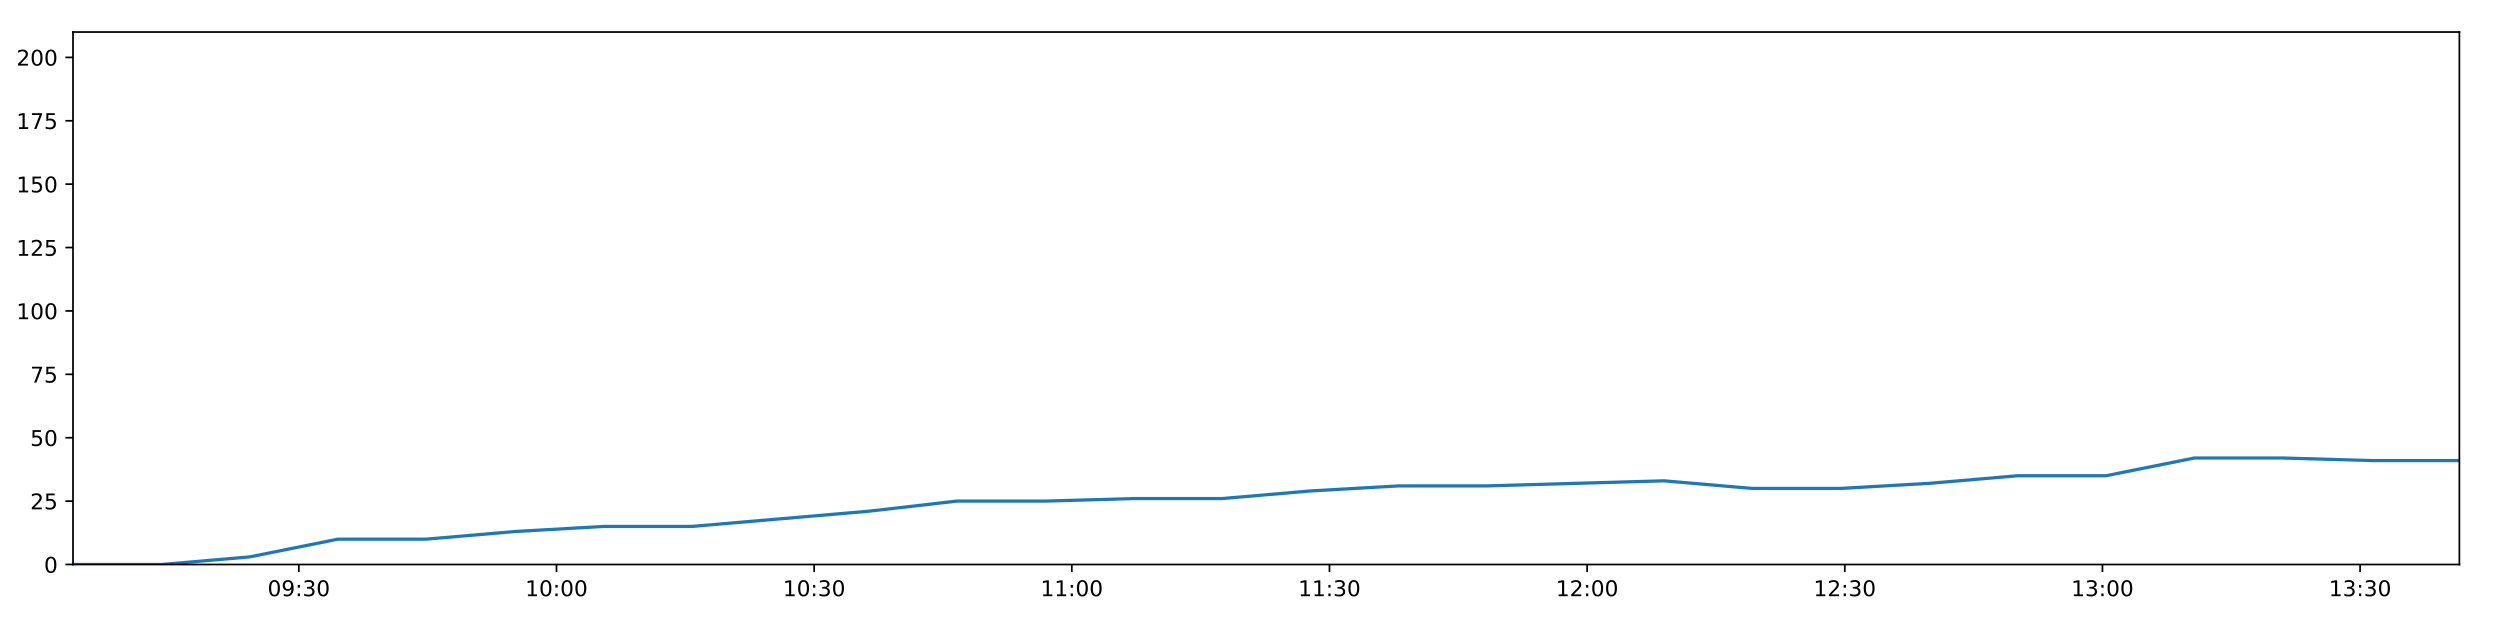
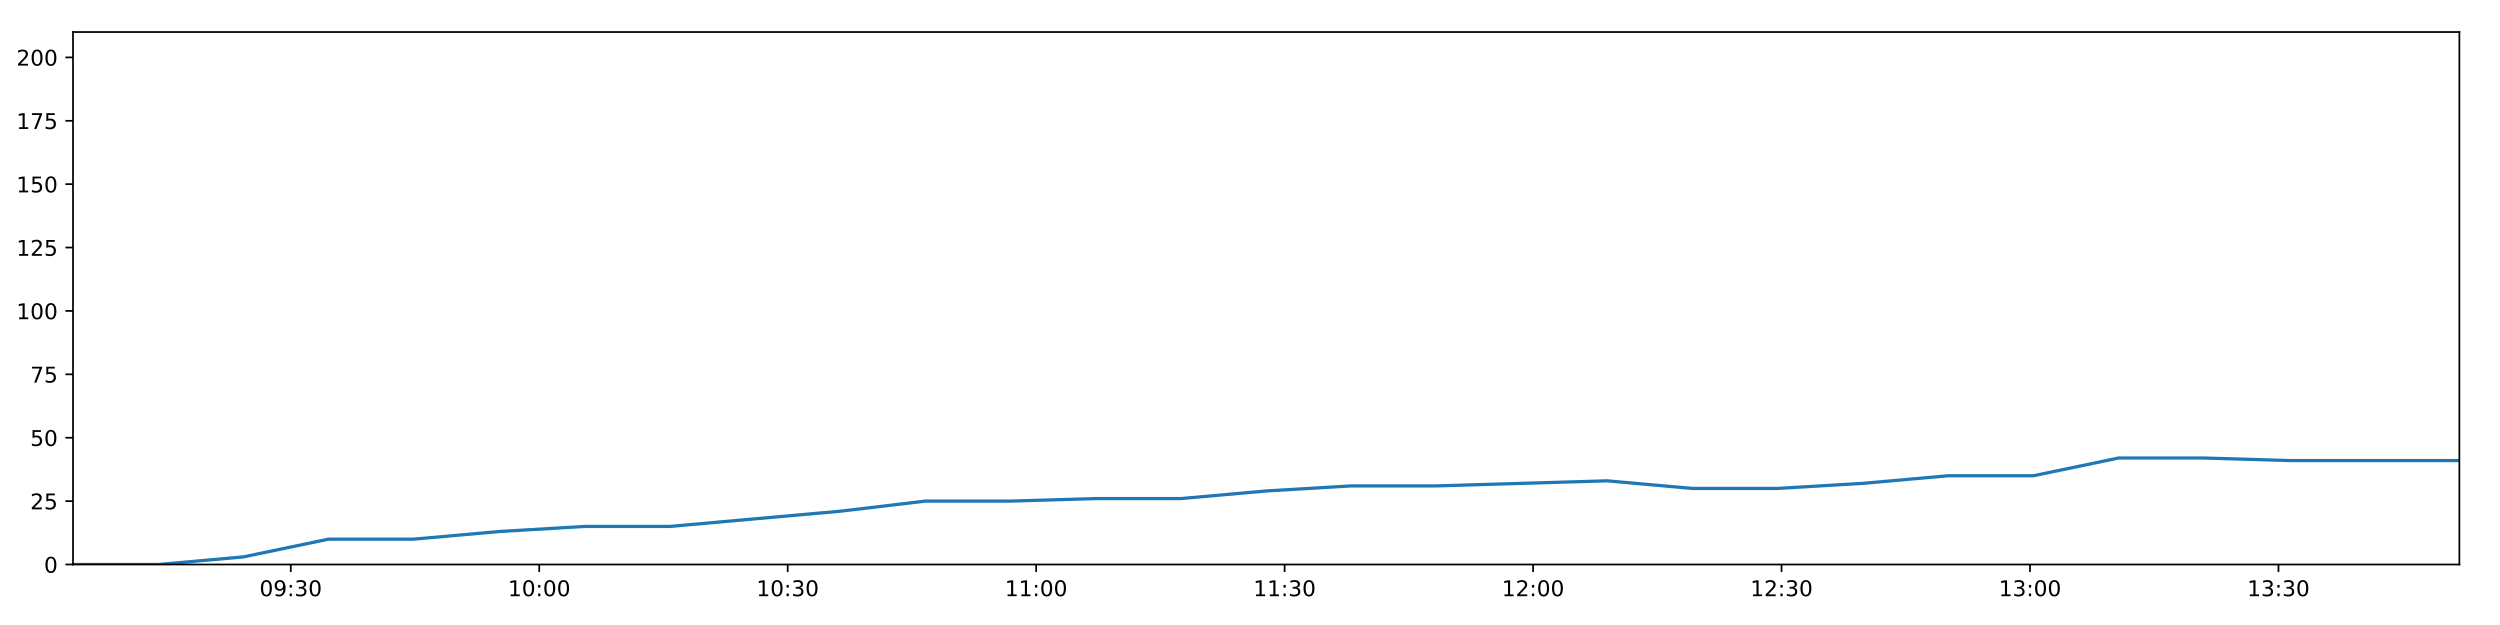
<svg xmlns="http://www.w3.org/2000/svg" xmlns:xlink="http://www.w3.org/1999/xlink" height="288pt" version="1.1" viewBox="0 0 1152 288" width="1152pt">
  <defs>
    <style type="text/css">
*{stroke-linecap:butt;stroke-linejoin:round;}
  </style>
  </defs>
  <g id="figure_1">
    <g id="patch_1">
      <path d="M 0 288  L 1152 288  L 1152 0  L 0 0  z " style="fill:#ffffff;" />
    </g>
    <g id="axes_1">
      <g id="patch_2">
        <path d="M 33.64 260.12  L 1133.28 260.12  L 1133.28 14.76  L 33.64 14.76  z " style="fill:#ffffff;" />
      </g>
      <g id="matplotlib.axis_1">
        <g id="xtick_1">
          <g id="line2d_1">
            <defs>
-               <path d="M 0 0  L 0 3.5  " id="m68e270760f" style="stroke:#000000;stroke-width:0.8;" />
-             </defs>
-             <g>
-               <use style="stroke:#000000;stroke-width:0.8;" x="137.699" xlink:href="#m68e270760f" y="260.12" />
+               <path d="M 0 0  L 0 3.5  " id="mf2bde9e99c" style="stroke:#000000;stroke-width:0.8;" />
+             </defs>
+             <g>
+               <use style="stroke:#000000;stroke-width:0.8;" x="133.984" xlink:href="#mf2bde9e99c" y="260.12" />
            </g>
          </g>
          <g id="text_1">
            <defs>
              <path d="M 31.781 66.406  Q 24.172 66.406 20.328 58.906  Q 16.5 51.422 16.5 36.375  Q 16.5 21.391 20.328 13.891  Q 24.172 6.391 31.781 6.391  Q 39.453 6.391 43.281 13.891  Q 47.125 21.391 47.125 36.375  Q 47.125 51.422 43.281 58.906  Q 39.453 66.406 31.781 66.406  z M 31.781 74.219  Q 44.047 74.219 50.516 64.516  Q 56.984 54.828 56.984 36.375  Q 56.984 17.969 50.516 8.266  Q 44.047 -1.422 31.781 -1.422  Q 19.531 -1.422 13.062 8.266  Q 6.594 17.969 6.594 36.375  Q 6.594 54.828 13.062 64.516  Q 19.531 74.219 31.781 74.219  z " id="DejaVuSans-48" />
              <path d="M 10.984 1.516  L 10.984 10.5  Q 14.703 8.734 18.5 7.812  Q 22.312 6.891 25.984 6.891  Q 35.75 6.891 40.891 13.453  Q 46.047 20.016 46.781 33.406  Q 43.953 29.203 39.594 26.953  Q 35.25 24.703 29.984 24.703  Q 19.047 24.703 12.672 31.312  Q 6.297 37.938 6.297 49.422  Q 6.297 60.641 12.938 67.422  Q 19.578 74.219 30.609 74.219  Q 43.266 74.219 49.922 64.516  Q 56.594 54.828 56.594 36.375  Q 56.594 19.141 48.406 8.859  Q 40.234 -1.422 26.422 -1.422  Q 22.703 -1.422 18.891 -0.688  Q 15.094 0.047 10.984 1.516  z M 30.609 32.422  Q 37.25 32.422 41.125 36.953  Q 45.016 41.5 45.016 49.422  Q 45.016 57.281 41.125 61.844  Q 37.25 66.406 30.609 66.406  Q 23.969 66.406 20.094 61.844  Q 16.219 57.281 16.219 49.422  Q 16.219 41.5 20.094 36.953  Q 23.969 32.422 30.609 32.422  z " id="DejaVuSans-57" />
              <path d="M 11.719 12.406  L 22.016 12.406  L 22.016 0  L 11.719 0  z M 11.719 51.703  L 22.016 51.703  L 22.016 39.312  L 11.719 39.312  z " id="DejaVuSans-58" />
              <path d="M 40.578 39.312  Q 47.656 37.797 51.625 33  Q 55.609 28.219 55.609 21.188  Q 55.609 10.406 48.188 4.484  Q 40.766 -1.422 27.094 -1.422  Q 22.516 -1.422 17.656 -0.516  Q 12.797 0.391 7.625 2.203  L 7.625 11.719  Q 11.719 9.328 16.594 8.109  Q 21.484 6.891 26.812 6.891  Q 36.078 6.891 40.938 10.547  Q 45.797 14.203 45.797 21.188  Q 45.797 27.641 41.281 31.266  Q 36.766 34.906 28.719 34.906  L 20.219 34.906  L 20.219 43.016  L 29.109 43.016  Q 36.375 43.016 40.234 45.922  Q 44.094 48.828 44.094 54.297  Q 44.094 59.906 40.109 62.906  Q 36.141 65.922 28.719 65.922  Q 24.656 65.922 20.016 65.031  Q 15.375 64.156 9.812 62.312  L 9.812 71.094  Q 15.438 72.656 20.344 73.438  Q 25.25 74.219 29.594 74.219  Q 40.828 74.219 47.359 69.109  Q 53.906 64.016 53.906 55.328  Q 53.906 49.266 50.438 45.094  Q 46.969 40.922 40.578 39.312  z " id="DejaVuSans-51" />
            </defs>
-             <g transform="translate(123.2894 274.7184)scale(0.1 -0.1)">
+             <g transform="translate(119.5749 274.7184)scale(0.1 -0.1)">
              <use xlink:href="#DejaVuSans-48" />
              <use x="63.623" xlink:href="#DejaVuSans-57" />
              <use x="127.246" xlink:href="#DejaVuSans-58" />
              <use x="160.938" xlink:href="#DejaVuSans-51" />
              <use x="224.561" xlink:href="#DejaVuSans-48" />
            </g>
          </g>
        </g>
        <g id="xtick_2">
          <g id="line2d_2">
            <g>
-               <use style="stroke:#000000;stroke-width:0.8;" x="256.429" xlink:href="#m68e270760f" y="260.12" />
+               <use style="stroke:#000000;stroke-width:0.8;" x="248.476" xlink:href="#mf2bde9e99c" y="260.12" />
            </g>
          </g>
          <g id="text_2">
            <defs>
              <path d="M 12.406 8.297  L 28.516 8.297  L 28.516 63.922  L 10.984 60.406  L 10.984 69.391  L 28.422 72.906  L 38.281 72.906  L 38.281 8.297  L 54.391 8.297  L 54.391 0  L 12.406 0  z " id="DejaVuSans-49" />
            </defs>
-             <g transform="translate(242.0195 274.7184)scale(0.1 -0.1)">
+             <g transform="translate(234.0667 274.7184)scale(0.1 -0.1)">
              <use xlink:href="#DejaVuSans-49" />
              <use x="63.623" xlink:href="#DejaVuSans-48" />
              <use x="127.246" xlink:href="#DejaVuSans-58" />
              <use x="160.938" xlink:href="#DejaVuSans-48" />
              <use x="224.561" xlink:href="#DejaVuSans-48" />
            </g>
          </g>
        </g>
        <g id="xtick_3">
          <g id="line2d_3">
            <g>
-               <use style="stroke:#000000;stroke-width:0.8;" x="375.159" xlink:href="#m68e270760f" y="260.12" />
+               <use style="stroke:#000000;stroke-width:0.8;" x="362.968" xlink:href="#mf2bde9e99c" y="260.12" />
            </g>
          </g>
          <g id="text_3">
-             <g transform="translate(360.7496 274.7184)scale(0.1 -0.1)">
+             <g transform="translate(348.5586 274.7184)scale(0.1 -0.1)">
              <use xlink:href="#DejaVuSans-49" />
              <use x="63.623" xlink:href="#DejaVuSans-48" />
              <use x="127.246" xlink:href="#DejaVuSans-58" />
              <use x="160.938" xlink:href="#DejaVuSans-51" />
              <use x="224.561" xlink:href="#DejaVuSans-48" />
            </g>
          </g>
        </g>
        <g id="xtick_4">
          <g id="line2d_4">
            <g>
-               <use style="stroke:#000000;stroke-width:0.8;" x="493.889" xlink:href="#m68e270760f" y="260.12" />
+               <use style="stroke:#000000;stroke-width:0.8;" x="477.46" xlink:href="#mf2bde9e99c" y="260.12" />
            </g>
          </g>
          <g id="text_4">
-             <g transform="translate(479.4797 274.7184)scale(0.1 -0.1)">
+             <g transform="translate(463.0504 274.7184)scale(0.1 -0.1)">
              <use xlink:href="#DejaVuSans-49" />
              <use x="63.623" xlink:href="#DejaVuSans-49" />
              <use x="127.246" xlink:href="#DejaVuSans-58" />
              <use x="160.938" xlink:href="#DejaVuSans-48" />
              <use x="224.561" xlink:href="#DejaVuSans-48" />
            </g>
          </g>
        </g>
        <g id="xtick_5">
          <g id="line2d_5">
            <g>
-               <use style="stroke:#000000;stroke-width:0.8;" x="612.619" xlink:href="#m68e270760f" y="260.12" />
+               <use style="stroke:#000000;stroke-width:0.8;" x="591.952" xlink:href="#mf2bde9e99c" y="260.12" />
            </g>
          </g>
          <g id="text_5">
-             <g transform="translate(598.2097 274.7184)scale(0.1 -0.1)">
+             <g transform="translate(577.5423 274.7184)scale(0.1 -0.1)">
              <use xlink:href="#DejaVuSans-49" />
              <use x="63.623" xlink:href="#DejaVuSans-49" />
              <use x="127.246" xlink:href="#DejaVuSans-58" />
              <use x="160.938" xlink:href="#DejaVuSans-51" />
              <use x="224.561" xlink:href="#DejaVuSans-48" />
            </g>
          </g>
        </g>
        <g id="xtick_6">
          <g id="line2d_6">
            <g>
-               <use style="stroke:#000000;stroke-width:0.8;" x="731.349" xlink:href="#m68e270760f" y="260.12" />
+               <use style="stroke:#000000;stroke-width:0.8;" x="706.443" xlink:href="#mf2bde9e99c" y="260.12" />
            </g>
          </g>
          <g id="text_6">
            <defs>
              <path d="M 19.188 8.297  L 53.609 8.297  L 53.609 0  L 7.328 0  L 7.328 8.297  Q 12.938 14.109 22.625 23.891  Q 32.328 33.688 34.812 36.531  Q 39.547 41.844 41.422 45.531  Q 43.312 49.219 43.312 52.781  Q 43.312 58.594 39.234 62.25  Q 35.156 65.922 28.609 65.922  Q 23.969 65.922 18.812 64.312  Q 13.672 62.703 7.812 59.422  L 7.812 69.391  Q 13.766 71.781 18.938 73  Q 24.125 74.219 28.422 74.219  Q 39.75 74.219 46.484 68.547  Q 53.219 62.891 53.219 53.422  Q 53.219 48.922 51.531 44.891  Q 49.859 40.875 45.406 35.406  Q 44.188 33.984 37.641 27.219  Q 31.109 20.453 19.188 8.297  z " id="DejaVuSans-50" />
            </defs>
-             <g transform="translate(716.9398 274.7184)scale(0.1 -0.1)">
+             <g transform="translate(692.0341 274.7184)scale(0.1 -0.1)">
              <use xlink:href="#DejaVuSans-49" />
              <use x="63.623" xlink:href="#DejaVuSans-50" />
              <use x="127.246" xlink:href="#DejaVuSans-58" />
              <use x="160.938" xlink:href="#DejaVuSans-48" />
              <use x="224.561" xlink:href="#DejaVuSans-48" />
            </g>
          </g>
        </g>
        <g id="xtick_7">
          <g id="line2d_7">
            <g>
-               <use style="stroke:#000000;stroke-width:0.8;" x="850.079" xlink:href="#m68e270760f" y="260.12" />
+               <use style="stroke:#000000;stroke-width:0.8;" x="820.935" xlink:href="#mf2bde9e99c" y="260.12" />
            </g>
          </g>
          <g id="text_7">
-             <g transform="translate(835.6699 274.7184)scale(0.1 -0.1)">
+             <g transform="translate(806.526 274.7184)scale(0.1 -0.1)">
              <use xlink:href="#DejaVuSans-49" />
              <use x="63.623" xlink:href="#DejaVuSans-50" />
              <use x="127.246" xlink:href="#DejaVuSans-58" />
              <use x="160.938" xlink:href="#DejaVuSans-51" />
              <use x="224.561" xlink:href="#DejaVuSans-48" />
            </g>
          </g>
        </g>
        <g id="xtick_8">
          <g id="line2d_8">
            <g>
-               <use style="stroke:#000000;stroke-width:0.8;" x="968.809" xlink:href="#m68e270760f" y="260.12" />
+               <use style="stroke:#000000;stroke-width:0.8;" x="935.427" xlink:href="#mf2bde9e99c" y="260.12" />
            </g>
          </g>
          <g id="text_8">
-             <g transform="translate(954.4 274.7184)scale(0.1 -0.1)">
+             <g transform="translate(921.0178 274.7184)scale(0.1 -0.1)">
              <use xlink:href="#DejaVuSans-49" />
              <use x="63.623" xlink:href="#DejaVuSans-51" />
              <use x="127.246" xlink:href="#DejaVuSans-58" />
              <use x="160.938" xlink:href="#DejaVuSans-48" />
              <use x="224.561" xlink:href="#DejaVuSans-48" />
            </g>
          </g>
        </g>
        <g id="xtick_9">
          <g id="line2d_9">
            <g>
-               <use style="stroke:#000000;stroke-width:0.8;" x="1087.539" xlink:href="#m68e270760f" y="260.12" />
+               <use style="stroke:#000000;stroke-width:0.8;" x="1049.919" xlink:href="#mf2bde9e99c" y="260.12" />
            </g>
          </g>
          <g id="text_9">
-             <g transform="translate(1073.13 274.7184)scale(0.1 -0.1)">
+             <g transform="translate(1035.51 274.7184)scale(0.1 -0.1)">
              <use xlink:href="#DejaVuSans-49" />
              <use x="63.623" xlink:href="#DejaVuSans-51" />
              <use x="127.246" xlink:href="#DejaVuSans-58" />
              <use x="160.938" xlink:href="#DejaVuSans-51" />
              <use x="224.561" xlink:href="#DejaVuSans-48" />
            </g>
          </g>
        </g>
      </g>
      <g id="matplotlib.axis_2">
        <g id="ytick_1">
          <g id="line2d_10">
            <defs>
-               <path d="M 0 0  L -3.5 0  " id="mc1776fec8d" style="stroke:#000000;stroke-width:0.8;" />
-             </defs>
-             <g>
-               <use style="stroke:#000000;stroke-width:0.8;" x="33.64" xlink:href="#mc1776fec8d" y="260.12" />
+               <path d="M 0 0  L -3.5 0  " id="me947e77f77" style="stroke:#000000;stroke-width:0.8;" />
+             </defs>
+             <g>
+               <use style="stroke:#000000;stroke-width:0.8;" x="33.64" xlink:href="#me947e77f77" y="260.12" />
            </g>
          </g>
          <g id="text_10">
            <g transform="translate(20.2775 263.9192)scale(0.1 -0.1)">
              <use xlink:href="#DejaVuSans-48" />
            </g>
          </g>
        </g>
        <g id="ytick_2">
          <g id="line2d_11">
            <g>
-               <use style="stroke:#000000;stroke-width:0.8;" x="33.64" xlink:href="#mc1776fec8d" y="230.91" />
+               <use style="stroke:#000000;stroke-width:0.8;" x="33.64" xlink:href="#me947e77f77" y="230.91" />
            </g>
          </g>
          <g id="text_11">
            <defs>
              <path d="M 10.797 72.906  L 49.516 72.906  L 49.516 64.594  L 19.828 64.594  L 19.828 46.734  Q 21.969 47.469 24.109 47.828  Q 26.266 48.188 28.422 48.188  Q 40.625 48.188 47.75 41.5  Q 54.891 34.812 54.891 23.391  Q 54.891 11.625 47.562 5.094  Q 40.234 -1.422 26.906 -1.422  Q 22.312 -1.422 17.547 -0.641  Q 12.797 0.141 7.719 1.703  L 7.719 11.625  Q 12.109 9.234 16.797 8.062  Q 21.484 6.891 26.703 6.891  Q 35.156 6.891 40.078 11.328  Q 45.016 15.766 45.016 23.391  Q 45.016 31 40.078 35.438  Q 35.156 39.891 26.703 39.891  Q 22.75 39.891 18.812 39.016  Q 14.891 38.141 10.797 36.281  z " id="DejaVuSans-53" />
            </defs>
            <g transform="translate(13.915 234.7097)scale(0.1 -0.1)">
              <use xlink:href="#DejaVuSans-50" />
              <use x="63.623" xlink:href="#DejaVuSans-53" />
            </g>
          </g>
        </g>
        <g id="ytick_3">
          <g id="line2d_12">
            <g>
-               <use style="stroke:#000000;stroke-width:0.8;" x="33.64" xlink:href="#mc1776fec8d" y="201.701" />
+               <use style="stroke:#000000;stroke-width:0.8;" x="33.64" xlink:href="#me947e77f77" y="201.701" />
            </g>
          </g>
          <g id="text_12">
            <g transform="translate(13.915 205.5002)scale(0.1 -0.1)">
              <use xlink:href="#DejaVuSans-53" />
              <use x="63.623" xlink:href="#DejaVuSans-48" />
            </g>
          </g>
        </g>
        <g id="ytick_4">
          <g id="line2d_13">
            <g>
-               <use style="stroke:#000000;stroke-width:0.8;" x="33.64" xlink:href="#mc1776fec8d" y="172.491" />
+               <use style="stroke:#000000;stroke-width:0.8;" x="33.64" xlink:href="#me947e77f77" y="172.491" />
            </g>
          </g>
          <g id="text_13">
            <defs>
              <path d="M 8.203 72.906  L 55.078 72.906  L 55.078 68.703  L 28.609 0  L 18.312 0  L 43.219 64.594  L 8.203 64.594  z " id="DejaVuSans-55" />
            </defs>
            <g transform="translate(13.915 176.2906)scale(0.1 -0.1)">
              <use xlink:href="#DejaVuSans-55" />
              <use x="63.623" xlink:href="#DejaVuSans-53" />
            </g>
          </g>
        </g>
        <g id="ytick_5">
          <g id="line2d_14">
            <g>
-               <use style="stroke:#000000;stroke-width:0.8;" x="33.64" xlink:href="#mc1776fec8d" y="143.282" />
+               <use style="stroke:#000000;stroke-width:0.8;" x="33.64" xlink:href="#me947e77f77" y="143.282" />
            </g>
          </g>
          <g id="text_14">
            <g transform="translate(7.5525 147.0811)scale(0.1 -0.1)">
              <use xlink:href="#DejaVuSans-49" />
              <use x="63.623" xlink:href="#DejaVuSans-48" />
              <use x="127.246" xlink:href="#DejaVuSans-48" />
            </g>
          </g>
        </g>
        <g id="ytick_6">
          <g id="line2d_15">
            <g>
-               <use style="stroke:#000000;stroke-width:0.8;" x="33.64" xlink:href="#mc1776fec8d" y="114.072" />
+               <use style="stroke:#000000;stroke-width:0.8;" x="33.64" xlink:href="#me947e77f77" y="114.072" />
            </g>
          </g>
          <g id="text_15">
            <g transform="translate(7.5525 117.8716)scale(0.1 -0.1)">
              <use xlink:href="#DejaVuSans-49" />
              <use x="63.623" xlink:href="#DejaVuSans-50" />
              <use x="127.246" xlink:href="#DejaVuSans-53" />
            </g>
          </g>
        </g>
        <g id="ytick_7">
          <g id="line2d_16">
            <g>
-               <use style="stroke:#000000;stroke-width:0.8;" x="33.64" xlink:href="#mc1776fec8d" y="84.863" />
+               <use style="stroke:#000000;stroke-width:0.8;" x="33.64" xlink:href="#me947e77f77" y="84.863" />
            </g>
          </g>
          <g id="text_16">
            <g transform="translate(7.5525 88.66208)scale(0.1 -0.1)">
              <use xlink:href="#DejaVuSans-49" />
              <use x="63.623" xlink:href="#DejaVuSans-53" />
              <use x="127.246" xlink:href="#DejaVuSans-48" />
            </g>
          </g>
        </g>
        <g id="ytick_8">
          <g id="line2d_17">
            <g>
-               <use style="stroke:#000000;stroke-width:0.8;" x="33.64" xlink:href="#mc1776fec8d" y="55.653" />
+               <use style="stroke:#000000;stroke-width:0.8;" x="33.64" xlink:href="#me947e77f77" y="55.653" />
            </g>
          </g>
          <g id="text_17">
            <g transform="translate(7.5525 59.45255)scale(0.1 -0.1)">
              <use xlink:href="#DejaVuSans-49" />
              <use x="63.623" xlink:href="#DejaVuSans-55" />
              <use x="127.246" xlink:href="#DejaVuSans-53" />
            </g>
          </g>
        </g>
        <g id="ytick_9">
          <g id="line2d_18">
            <g>
-               <use style="stroke:#000000;stroke-width:0.8;" x="33.64" xlink:href="#mc1776fec8d" y="26.444" />
+               <use style="stroke:#000000;stroke-width:0.8;" x="33.64" xlink:href="#me947e77f77" y="26.444" />
            </g>
          </g>
          <g id="text_18">
            <g transform="translate(7.5525 30.24303)scale(0.1 -0.1)">
              <use xlink:href="#DejaVuSans-50" />
              <use x="63.623" xlink:href="#DejaVuSans-48" />
              <use x="127.246" xlink:href="#DejaVuSans-48" />
            </g>
          </g>
        </g>
      </g>
      <g id="line2d_19">
-         <path clip-path="url(#p75f22bfc9f)" d="M 33.64 260.12  L 74.366 260.12  L 115.052 256.615  L 155.729 248.436  L 196.423 248.436  L 237.199 244.931  L 277.909 242.594  L 318.619 242.594  L 359.354 239.089  L 400.116 235.584  L 440.863 230.91  L 481.654 230.91  L 522.353 229.742  L 563.074 229.742  L 603.77 226.237  L 644.562 223.9  L 685.287 223.9  L 726.016 222.732  L 766.745 221.563  L 807.464 225.069  L 848.221 225.069  L 888.935 222.732  L 929.676 219.227  L 970.405 219.227  L 1011.137 211.048  L 1051.862 211.048  L 1092.577 212.216  L 1133.28 212.216  " style="fill:none;stroke:#1f77b4;stroke-linecap:square;stroke-width:1.5;" />
+         <path clip-path="url(#p9c22843b68)" d="M 33.64 260.12  L 72.912 260.12  L 112.146 256.615  L 151.371 248.436  L 190.613 248.436  L 229.933 244.931  L 269.189 242.594  L 308.446 242.594  L 347.727 239.089  L 387.034 235.584  L 426.327 230.91  L 465.662 230.91  L 504.908 229.742  L 544.175 229.742  L 583.419 226.237  L 622.754 223.9  L 662.025 223.9  L 701.301 222.732  L 740.576 221.563  L 779.841 225.069  L 819.144 225.069  L 858.404 222.732  L 897.69 219.227  L 936.966 219.227  L 976.244 211.048  L 1015.515 211.048  L 1054.776 212.216  L 1094.027 212.216  L 1133.28 212.216  " style="fill:none;stroke:#1f77b4;stroke-linecap:square;stroke-width:1.5;" />
      </g>
      <g id="patch_3">
        <path d="M 33.64 260.12  L 33.64 14.76  " style="fill:none;stroke:#000000;stroke-linecap:square;stroke-linejoin:miter;stroke-width:0.8;" />
      </g>
      <g id="patch_4">
        <path d="M 1133.28 260.12  L 1133.28 14.76  " style="fill:none;stroke:#000000;stroke-linecap:square;stroke-linejoin:miter;stroke-width:0.8;" />
      </g>
      <g id="patch_5">
        <path d="M 33.64 260.12  L 1133.28 260.12  " style="fill:none;stroke:#000000;stroke-linecap:square;stroke-linejoin:miter;stroke-width:0.8;" />
      </g>
      <g id="patch_6">
        <path d="M 33.64 14.76  L 1133.28 14.76  " style="fill:none;stroke:#000000;stroke-linecap:square;stroke-linejoin:miter;stroke-width:0.8;" />
      </g>
    </g>
  </g>
  <defs>
-     <clipPath id="p75f22bfc9f">
+     <clipPath id="p9c22843b68">
      <rect height="245.36" width="1099.64" x="33.64" y="14.76" />
    </clipPath>
  </defs>
</svg>
